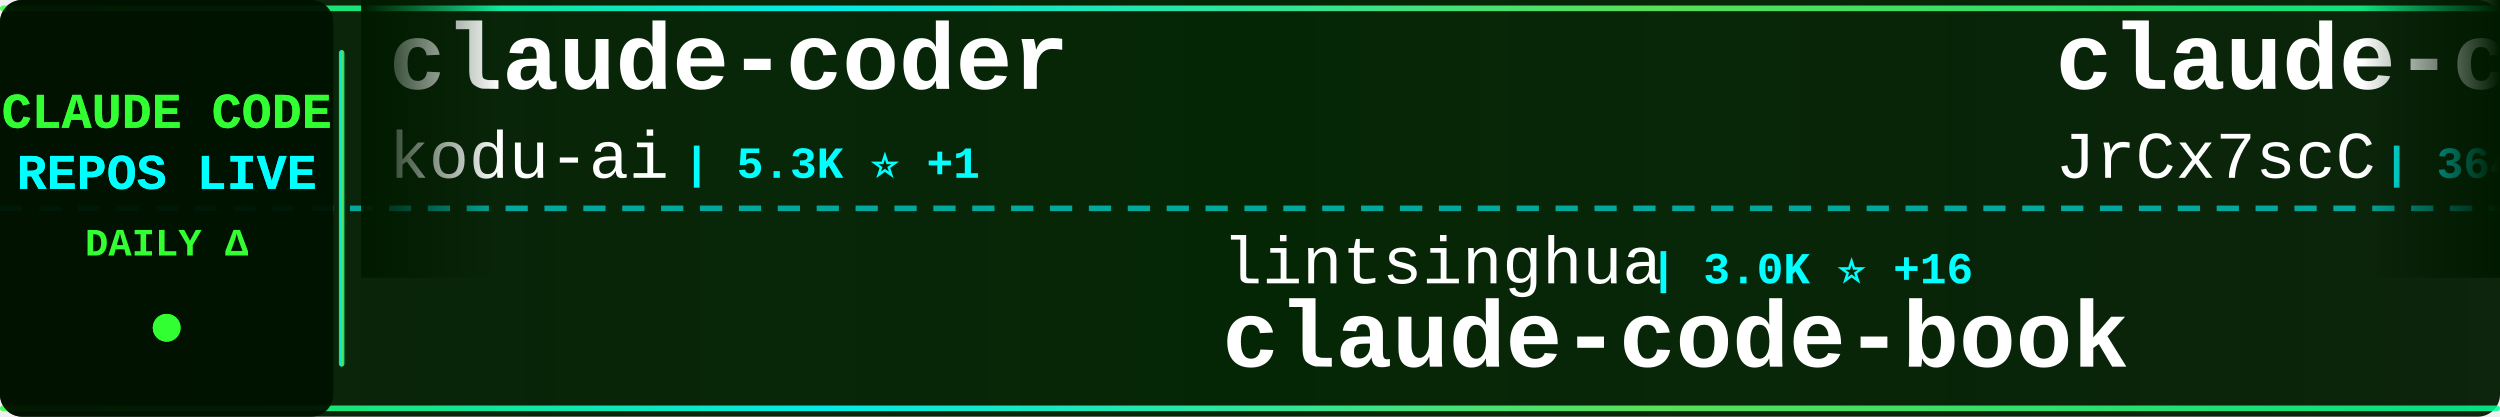
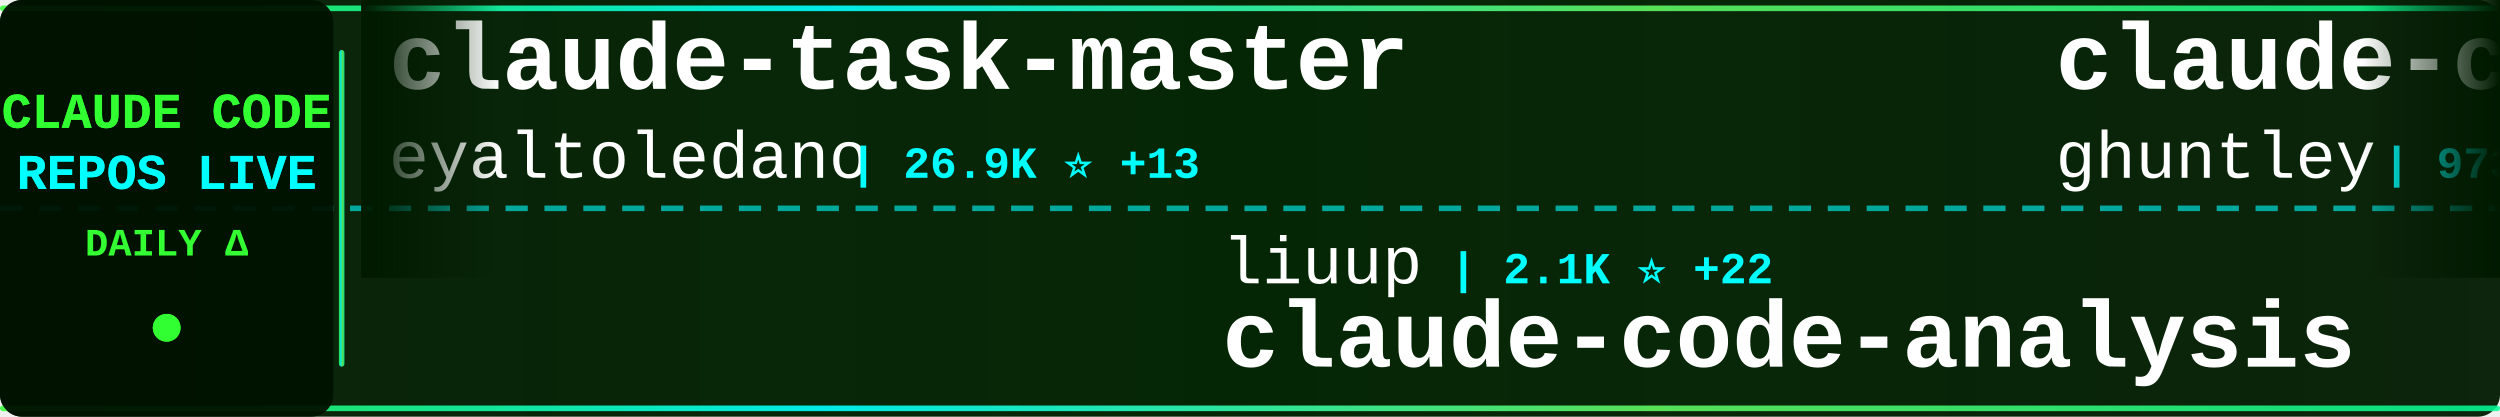
<svg xmlns="http://www.w3.org/2000/svg" width="900" height="150">
  <defs>
    <linearGradient id="tickerBg" x1="0%" y1="0%" x2="100%" y2="0%">
      <stop offset="0%" style="stop-color:#001a00;stop-opacity:0.95" />
      <stop offset="50%" style="stop-color:#002200;stop-opacity:0.98" />
      <stop offset="100%" style="stop-color:#001a00;stop-opacity:0.95" />
    </linearGradient>
    <linearGradient id="borderGrad" x1="0%" y1="0%" x2="100%" y2="0%">
      <stop offset="0%" style="stop-color:#33ff33;stop-opacity:0.85">
        <animate attributeName="stop-opacity" values="0.85;1;0.85" dur="2s" repeatCount="indefinite" />
      </stop>
      <stop offset="33%" style="stop-color:#00ffff;stop-opacity:0.9">
        <animate attributeName="stop-opacity" values="0.9;1;0.9" dur="2.2s" repeatCount="indefinite" />
      </stop>
      <stop offset="66%" style="stop-color:#66ff66;stop-opacity:0.85">
        <animate attributeName="stop-opacity" values="0.85;1;0.85" dur="1.8s" repeatCount="indefinite" />
      </stop>
      <stop offset="100%" style="stop-color:#00ff99;stop-opacity:0.85">
        <animate attributeName="stop-opacity" values="0.85;1;0.85" dur="2s" repeatCount="indefinite" />
      </stop>
    </linearGradient>
    <filter id="textGlow">
      <feGaussianBlur stdDeviation="0.1" result="coloredBlur" />
      <feMerge>
        <feMergeNode in="coloredBlur" />
        <feMergeNode in="SourceGraphic" />
      </feMerge>
    </filter>
    <filter id="metricGlow">
      <feGaussianBlur stdDeviation="0.2" result="coloredBlur" />
      <feMerge>
        <feMergeNode in="coloredBlur" />
        <feMergeNode in="SourceGraphic" />
      </feMerge>
    </filter>
    <linearGradient id="leftFade" x1="0%" y1="0%" x2="100%" y2="0%">
      <stop offset="0%" style="stop-color:#001a00;stop-opacity:1" />
      <stop offset="100%" style="stop-color:#001a00;stop-opacity:0" />
    </linearGradient>
    <linearGradient id="rightFade" x1="0%" y1="0%" x2="100%" y2="0%">
      <stop offset="0%" style="stop-color:#001a00;stop-opacity:0" />
      <stop offset="100%" style="stop-color:#001a00;stop-opacity:1" />
    </linearGradient>
  </defs>
  <rect width="900" height="150" fill="url(#tickerBg)" rx="8" />
  <rect x="0" y="2" width="900" height="2" fill="url(#borderGrad)" rx="1" />
  <rect x="0" y="146" width="900" height="2" fill="url(#borderGrad)" rx="1" />
  <line x1="0" y1="75" x2="900" y2="75" stroke="#00ffff" stroke-width="2" stroke-dasharray="8 6" opacity="0.6" />
  <rect x="0" y="0" width="120" height="150" fill="#001100" opacity="0.95" rx="8" />
  <text x="60" y="46" font-family="'Courier New', monospace" font-size="18" font-weight="bold" fill="#33ff33" text-anchor="middle" filter="url(#textGlow)">
    CLAUDE CODE
  </text>
  <text x="60" y="68" font-family="'Courier New', monospace" font-size="18" font-weight="bold" fill="#00ffff" text-anchor="middle" filter="url(#textGlow)">
    REPOS LIVE
  </text>
  <text x="60" y="92" font-family="'Courier New', monospace" font-size="14" font-weight="bold" fill="#33ff33" text-anchor="middle">
    DAILY Δ
  </text>
  <circle cx="60" cy="118" r="5" fill="#33ff33" filter="url(#metricGlow)">
    <animate attributeName="r" values="4;6;4" dur="1.5s" repeatCount="indefinite" />
    <animate attributeName="opacity" values="0.6;1;0.6" dur="1.5s" repeatCount="indefinite" />
  </circle>
  <rect x="122" y="18" width="2" height="114" fill="url(#borderGrad)" rx="1" />
  <clipPath id="tickerClip">
    <rect x="130" y="0" width="770" height="150" />
  </clipPath>
  <g clip-path="url(#tickerClip)">
    <g id="tickerItems">
      <animateTransform attributeName="transform" attributeType="XML" type="translate" from="0 0" to="-3000 0" dur="54s" repeatCount="indefinite" />
      <g transform="translate(0, 0)">
-         <text x="140" y="32" font-family="'Courier New', monospace" font-size="34" font-weight="bold" fill="#ffffff">claude-coder</text>
-         <text x="140" y="64" font-family="'Courier New', monospace" font-size="24" font-weight="normal" fill="#ffffff" opacity="1.0">kodu-ai</text>
-         <text x="246" y="64" font-family="'Courier New', monospace" font-size="16" font-weight="bold" fill="#00ffff"> | 5.3K ⭐ +1</text>
+         <text x="140" y="32" font-family="'Courier New', monospace" font-size="34" font-weight="bold" fill="#ffffff">claude-task-master</text>
+         <text x="140" y="64" font-family="'Courier New', monospace" font-size="24" font-weight="normal" fill="#ffffff" opacity="1.0">eyaltoledano</text>
+         <text x="306" y="64" font-family="'Courier New', monospace" font-size="16" font-weight="bold" fill="#00ffff"> | 26.9K ⭐ +13</text>
      </g>
      <g transform="translate(300, 0)">
-         <text x="140" y="102" font-family="'Courier New', monospace" font-size="24" font-weight="normal" fill="#ffffff" opacity="1.0">lintsinghua</text>
-         <text x="294" y="102" font-family="'Courier New', monospace" font-size="16" font-weight="bold" fill="#00ffff"> | 3.0K ⭐ +16</text>
-         <text x="140" y="132" font-family="'Courier New', monospace" font-size="34" font-weight="bold" fill="#ffffff">claude-code-book</text>
+         <text x="140" y="102" font-family="'Courier New', monospace" font-size="24" font-weight="normal" fill="#ffffff" opacity="1.0">liuup</text>
+         <text x="222" y="102" font-family="'Courier New', monospace" font-size="16" font-weight="bold" fill="#00ffff"> | 2.1K ⭐ +22</text>
+         <text x="140" y="132" font-family="'Courier New', monospace" font-size="34" font-weight="bold" fill="#ffffff">claude-code-analysis</text>
      </g>
      <g transform="translate(600, 0)">
-         <text x="140" y="32" font-family="'Courier New', monospace" font-size="34" font-weight="bold" fill="#ffffff">claude-code-source</text>
-         <text x="140" y="64" font-family="'Courier New', monospace" font-size="24" font-weight="normal" fill="#ffffff" opacity="1.0">JrCx7scC</text>
-         <text x="258" y="64" font-family="'Courier New', monospace" font-size="16" font-weight="bold" fill="#00ffff"> | 364 ⭐ +1</text>
+         <text x="140" y="32" font-family="'Courier New', monospace" font-size="34" font-weight="bold" fill="#ffffff">claude-code-source-code-...</text>
+         <text x="140" y="64" font-family="'Courier New', monospace" font-size="24" font-weight="normal" fill="#ffffff" opacity="1.0">ghuntley</text>
+         <text x="258" y="64" font-family="'Courier New', monospace" font-size="16" font-weight="bold" fill="#00ffff"> | 973 ⭐</text>
      </g>
      <g transform="translate(900, 0)">
-         <text x="140" y="102" font-family="'Courier New', monospace" font-size="24" font-weight="normal" fill="#ffffff" opacity="1.0">ding113</text>
-         <text x="246" y="102" font-family="'Courier New', monospace" font-size="16" font-weight="bold" fill="#00ffff"> | 2.7K ⭐ +22</text>
-         <text x="140" y="132" font-family="'Courier New', monospace" font-size="34" font-weight="bold" fill="#ffffff">claude-code-hub</text>
+         <text x="140" y="102" font-family="'Courier New', monospace" font-size="24" font-weight="normal" fill="#ffffff" opacity="1.0">carlvellotti</text>
+         <text x="306" y="102" font-family="'Courier New', monospace" font-size="16" font-weight="bold" fill="#00ffff"> | 1.9K ⭐ +4</text>
+         <text x="140" y="132" font-family="'Courier New', monospace" font-size="34" font-weight="bold" fill="#ffffff">claude-code-pm-course</text>
      </g>
      <g transform="translate(1200, 0)">
-         <text x="140" y="32" font-family="'Courier New', monospace" font-size="34" font-weight="bold" fill="#ffffff">awesome-claude-code-suba...</text>
-         <text x="140" y="64" font-family="'Courier New', monospace" font-size="24" font-weight="normal" fill="#ffffff" opacity="1.0">VoltAgent</text>
-         <text x="270" y="64" font-family="'Courier New', monospace" font-size="16" font-weight="bold" fill="#00ffff"> | 18.8K ⭐ +78</text>
+         <text x="140" y="32" font-family="'Courier New', monospace" font-size="34" font-weight="bold" fill="#ffffff">claude-code-ultimate-gui...</text>
+         <text x="140" y="64" font-family="'Courier New', monospace" font-size="24" font-weight="normal" fill="#ffffff" opacity="1.0">FlorianBruniaux</text>
+         <text x="342" y="64" font-family="'Courier New', monospace" font-size="16" font-weight="bold" fill="#00ffff"> | 4.1K ⭐ +25</text>
      </g>
      <g transform="translate(1500, 0)">
-         <text x="140" y="102" font-family="'Courier New', monospace" font-size="24" font-weight="normal" fill="#ffffff" opacity="1.0">1rgs</text>
-         <text x="210" y="102" font-family="'Courier New', monospace" font-size="16" font-weight="bold" fill="#00ffff"> | 3.5K ⭐ +10</text>
-         <text x="140" y="132" font-family="'Courier New', monospace" font-size="34" font-weight="bold" fill="#ffffff">claude-code-proxy</text>
+         <text x="140" y="102" font-family="'Courier New', monospace" font-size="24" font-weight="normal" fill="#ffffff" opacity="1.0">Windy3f3f3f3f</text>
+         <text x="318" y="102" font-family="'Courier New', monospace" font-size="16" font-weight="bold" fill="#00ffff"> | 1.1K ⭐ +12</text>
+         <text x="140" y="132" font-family="'Courier New', monospace" font-size="34" font-weight="bold" fill="#ffffff">claude-code-from-scratch</text>
      </g>
      <g transform="translate(1800, 0)">
-         <text x="140" y="32" font-family="'Courier New', monospace" font-size="34" font-weight="bold" fill="#ffffff">claude-code-ultimate-gui...</text>
-         <text x="140" y="64" font-family="'Courier New', monospace" font-size="24" font-weight="normal" fill="#ffffff" opacity="1.0">FlorianBruniaux</text>
-         <text x="342" y="64" font-family="'Courier New', monospace" font-size="16" font-weight="bold" fill="#00ffff"> | 4.1K ⭐ +31</text>
+         <text x="140" y="32" font-family="'Courier New', monospace" font-size="34" font-weight="bold" fill="#ffffff">claude-code-source-code</text>
+         <text x="140" y="64" font-family="'Courier New', monospace" font-size="24" font-weight="normal" fill="#ffffff" opacity="1.0">777genius</text>
+         <text x="270" y="64" font-family="'Courier New', monospace" font-size="16" font-weight="bold" fill="#00ffff"> | 904 ⭐ +2</text>
      </g>
      <g transform="translate(2100, 0)">
-         <text x="140" y="102" font-family="'Courier New', monospace" font-size="24" font-weight="normal" fill="#ffffff" opacity="1.0">sugyan</text>
-         <text x="234" y="102" font-family="'Courier New', monospace" font-size="16" font-weight="bold" fill="#00ffff"> | 1.1K ⭐ +5</text>
-         <text x="140" y="132" font-family="'Courier New', monospace" font-size="34" font-weight="bold" fill="#ffffff">claude-code-webui</text>
+         <text x="140" y="102" font-family="'Courier New', monospace" font-size="24" font-weight="normal" fill="#ffffff" opacity="1.0">wanshuiyin</text>
+         <text x="282" y="102" font-family="'Courier New', monospace" font-size="16" font-weight="bold" fill="#00ffff"> | 7.8K ⭐ +52</text>
+         <text x="140" y="132" font-family="'Courier New', monospace" font-size="34" font-weight="bold" fill="#ffffff">Auto-claude-code-researc...</text>
      </g>
      <g transform="translate(2400, 0)">
-         <text x="140" y="32" font-family="'Courier New', monospace" font-size="34" font-weight="bold" fill="#ffffff">claude-code-action</text>
-         <text x="140" y="64" font-family="'Courier New', monospace" font-size="24" font-weight="normal" fill="#ffffff" opacity="1.0">anthropics</text>
-         <text x="282" y="64" font-family="'Courier New', monospace" font-size="16" font-weight="bold" fill="#00ffff"> | 7.4K ⭐ +16</text>
+         <text x="140" y="32" font-family="'Courier New', monospace" font-size="34" font-weight="bold" fill="#ffffff">Claude-code</text>
+         <text x="140" y="64" font-family="'Courier New', monospace" font-size="24" font-weight="normal" fill="#ffffff" opacity="1.0">fazxes</text>
+         <text x="234" y="64" font-family="'Courier New', monospace" font-size="16" font-weight="bold" fill="#00ffff"> | 212 ⭐</text>
      </g>
      <g transform="translate(2700, 0)">
-         <text x="140" y="102" font-family="'Courier New', monospace" font-size="24" font-weight="normal" fill="#ffffff" opacity="1.0">pedrohcgs</text>
-         <text x="270" y="102" font-family="'Courier New', monospace" font-size="16" font-weight="bold" fill="#00ffff"> | 1.0K ⭐ +11</text>
-         <text x="140" y="132" font-family="'Courier New', monospace" font-size="34" font-weight="bold" fill="#ffffff">claude-code-my-workflow</text>
+         <text x="140" y="102" font-family="'Courier New', monospace" font-size="24" font-weight="normal" fill="#ffffff" opacity="1.0">sickn33</text>
+         <text x="246" y="102" font-family="'Courier New', monospace" font-size="16" font-weight="bold" fill="#00ffff"> | 35.9K ⭐ +129</text>
+         <text x="140" y="132" font-family="'Courier New', monospace" font-size="34" font-weight="bold" fill="#ffffff">antigravity-awesome-skil...</text>
      </g>
      <g transform="translate(3000, 0)">
-         <text x="140" y="32" font-family="'Courier New', monospace" font-size="34" font-weight="bold" fill="#ffffff">claude-coder</text>
-         <text x="140" y="64" font-family="'Courier New', monospace" font-size="24" font-weight="normal" fill="#ffffff" opacity="1.0">kodu-ai</text>
-         <text x="246" y="64" font-family="'Courier New', monospace" font-size="16" font-weight="bold" fill="#00ffff"> | 5.3K ⭐ +1</text>
+         <text x="140" y="32" font-family="'Courier New', monospace" font-size="34" font-weight="bold" fill="#ffffff">claude-task-master</text>
+         <text x="140" y="64" font-family="'Courier New', monospace" font-size="24" font-weight="normal" fill="#ffffff" opacity="1.0">eyaltoledano</text>
+         <text x="306" y="64" font-family="'Courier New', monospace" font-size="16" font-weight="bold" fill="#00ffff"> | 26.9K ⭐ +13</text>
      </g>
      <g transform="translate(3300, 0)">
-         <text x="140" y="102" font-family="'Courier New', monospace" font-size="24" font-weight="normal" fill="#ffffff" opacity="1.0">lintsinghua</text>
-         <text x="294" y="102" font-family="'Courier New', monospace" font-size="16" font-weight="bold" fill="#00ffff"> | 3.0K ⭐ +16</text>
-         <text x="140" y="132" font-family="'Courier New', monospace" font-size="34" font-weight="bold" fill="#ffffff">claude-code-book</text>
+         <text x="140" y="102" font-family="'Courier New', monospace" font-size="24" font-weight="normal" fill="#ffffff" opacity="1.0">liuup</text>
+         <text x="222" y="102" font-family="'Courier New', monospace" font-size="16" font-weight="bold" fill="#00ffff"> | 2.1K ⭐ +22</text>
+         <text x="140" y="132" font-family="'Courier New', monospace" font-size="34" font-weight="bold" fill="#ffffff">claude-code-analysis</text>
      </g>
      <g transform="translate(3600, 0)">
-         <text x="140" y="32" font-family="'Courier New', monospace" font-size="34" font-weight="bold" fill="#ffffff">claude-code-source</text>
-         <text x="140" y="64" font-family="'Courier New', monospace" font-size="24" font-weight="normal" fill="#ffffff" opacity="1.0">JrCx7scC</text>
-         <text x="258" y="64" font-family="'Courier New', monospace" font-size="16" font-weight="bold" fill="#00ffff"> | 364 ⭐ +1</text>
+         <text x="140" y="32" font-family="'Courier New', monospace" font-size="34" font-weight="bold" fill="#ffffff">claude-code-source-code-...</text>
+         <text x="140" y="64" font-family="'Courier New', monospace" font-size="24" font-weight="normal" fill="#ffffff" opacity="1.0">ghuntley</text>
+         <text x="258" y="64" font-family="'Courier New', monospace" font-size="16" font-weight="bold" fill="#00ffff"> | 973 ⭐</text>
      </g>
      <g transform="translate(3900, 0)">
-         <text x="140" y="102" font-family="'Courier New', monospace" font-size="24" font-weight="normal" fill="#ffffff" opacity="1.0">ding113</text>
-         <text x="246" y="102" font-family="'Courier New', monospace" font-size="16" font-weight="bold" fill="#00ffff"> | 2.7K ⭐ +22</text>
-         <text x="140" y="132" font-family="'Courier New', monospace" font-size="34" font-weight="bold" fill="#ffffff">claude-code-hub</text>
+         <text x="140" y="102" font-family="'Courier New', monospace" font-size="24" font-weight="normal" fill="#ffffff" opacity="1.0">carlvellotti</text>
+         <text x="306" y="102" font-family="'Courier New', monospace" font-size="16" font-weight="bold" fill="#00ffff"> | 1.9K ⭐ +4</text>
+         <text x="140" y="132" font-family="'Courier New', monospace" font-size="34" font-weight="bold" fill="#ffffff">claude-code-pm-course</text>
      </g>
    </g>
  </g>
  <rect x="130" y="0" width="50" height="100" fill="url(#leftFade)" />
  <rect x="850" y="0" width="50" height="100" fill="url(#rightFade)" />
</svg>
